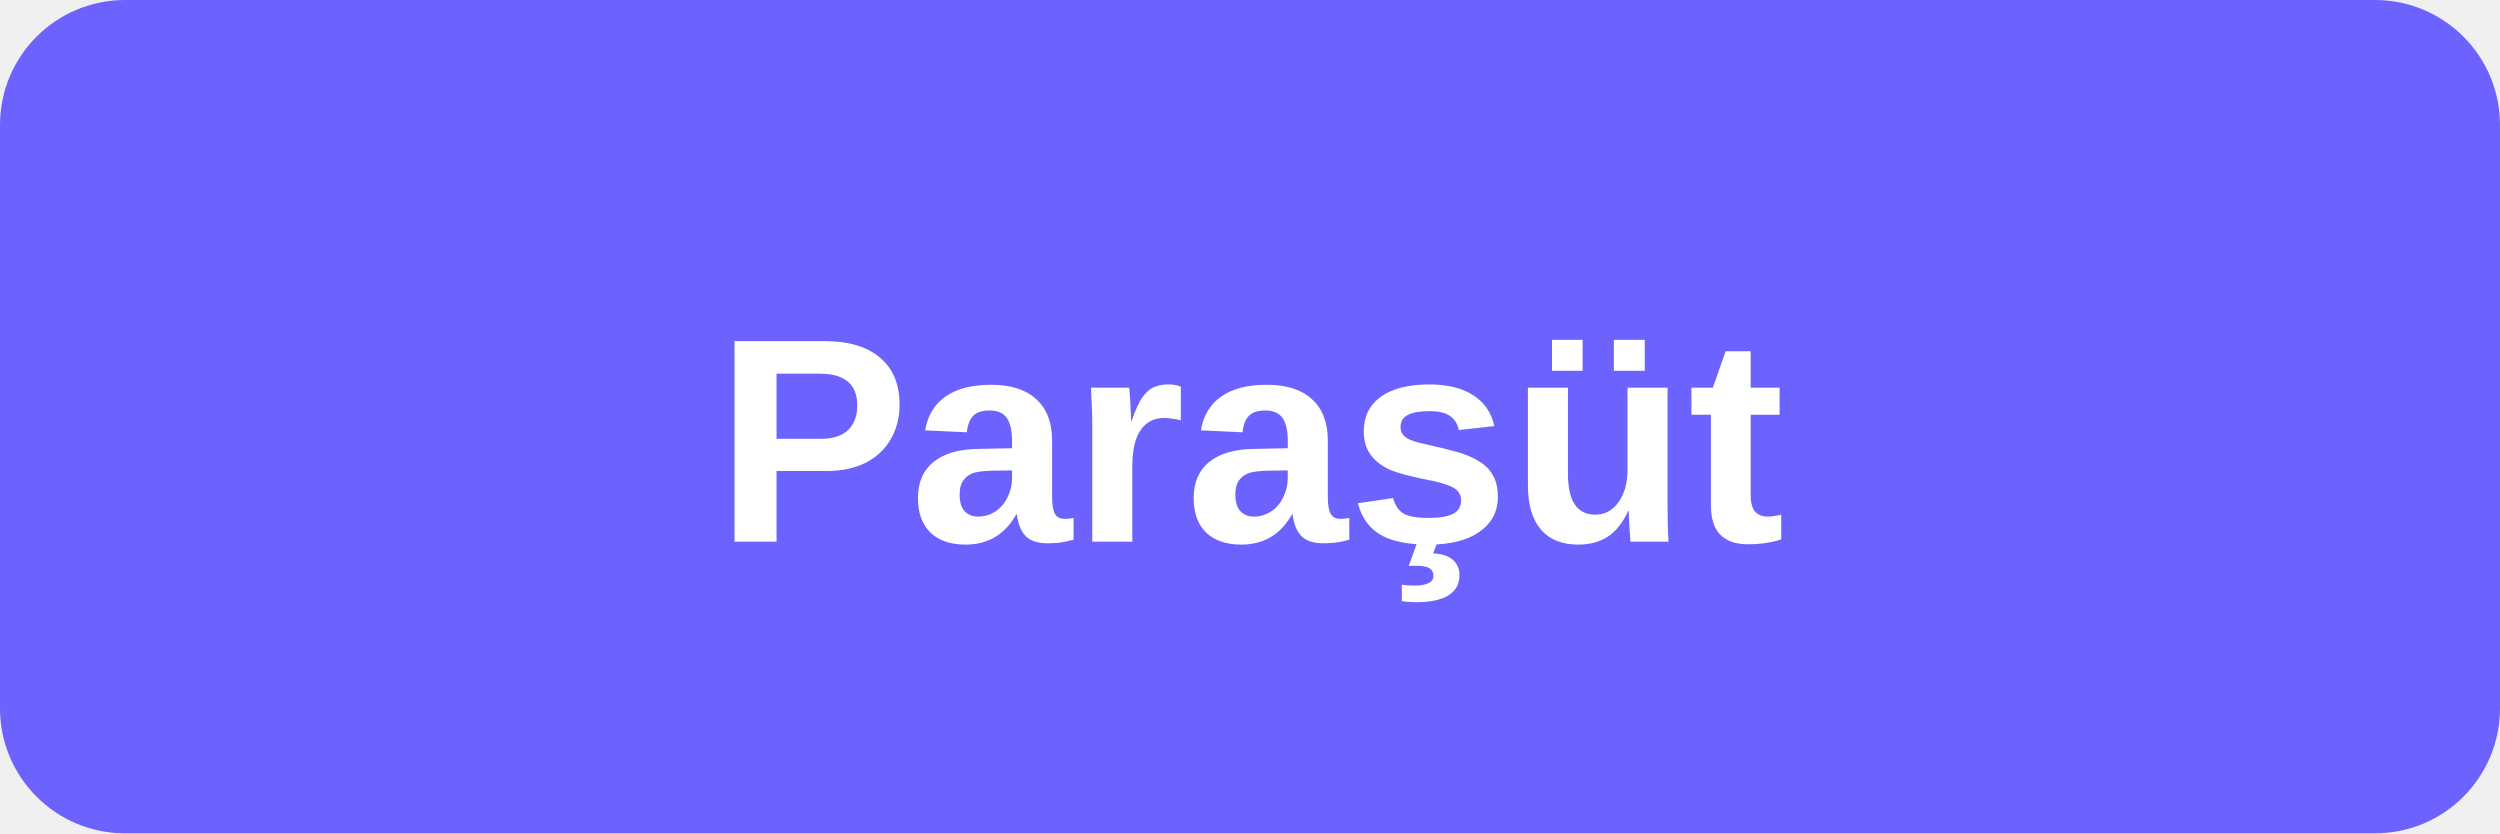
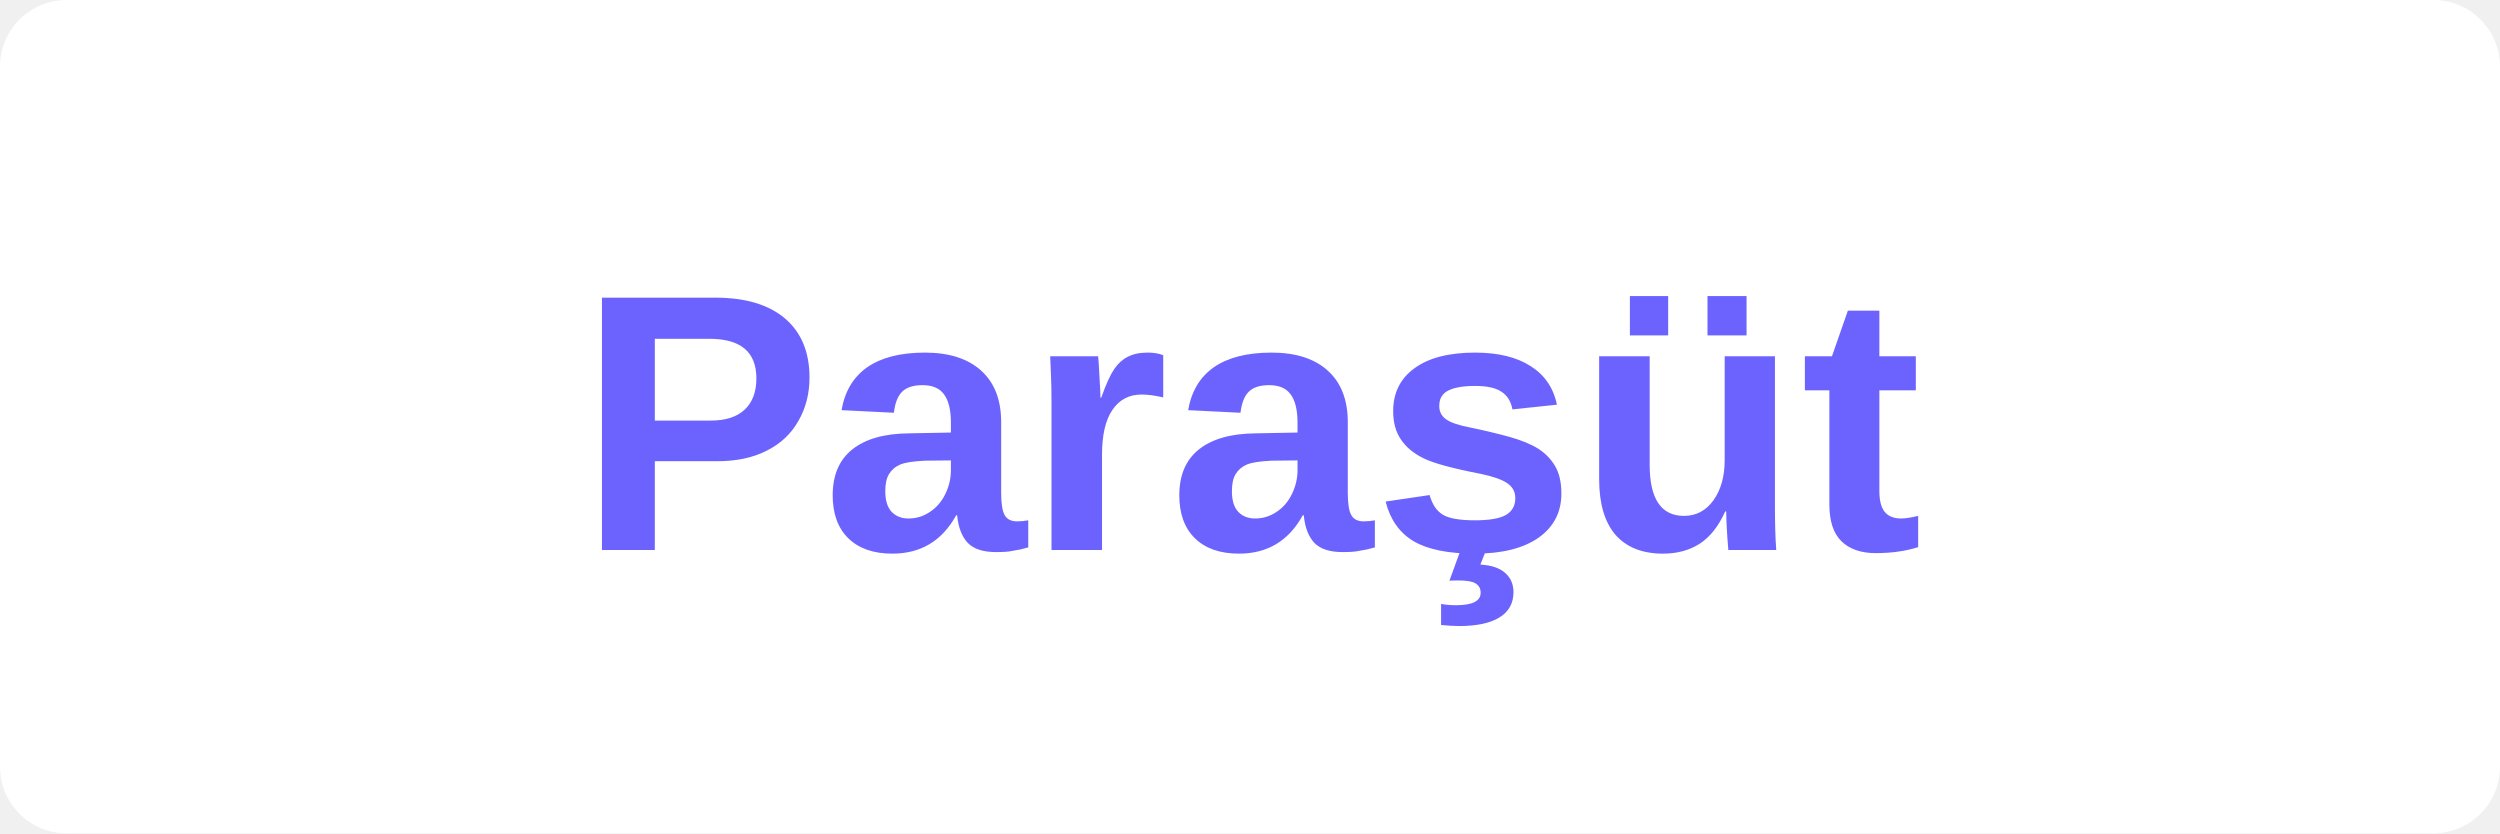
- <svg xmlns="http://www.w3.org/2000/svg" viewBox="0 0 120 40">
-   <rect width="120" height="40" rx="6" fill="#6C63FF" />
-   <text x="60" y="26" text-anchor="middle" font-family="Arial,sans-serif" font-weight="700" font-size="14" fill="#fff">Paraşüt</text>
+ <svg xmlns="http://www.w3.org/2000/svg" viewBox="0 0 150 50">
+   <rect width="150" height="50" fill="#fff" rx="4" />
+   <text x="75" y="33" font-family="Arial,sans-serif" font-size="22" font-weight="bold" fill="#6C63FF" text-anchor="middle">Paraşüt</text>
</svg>
